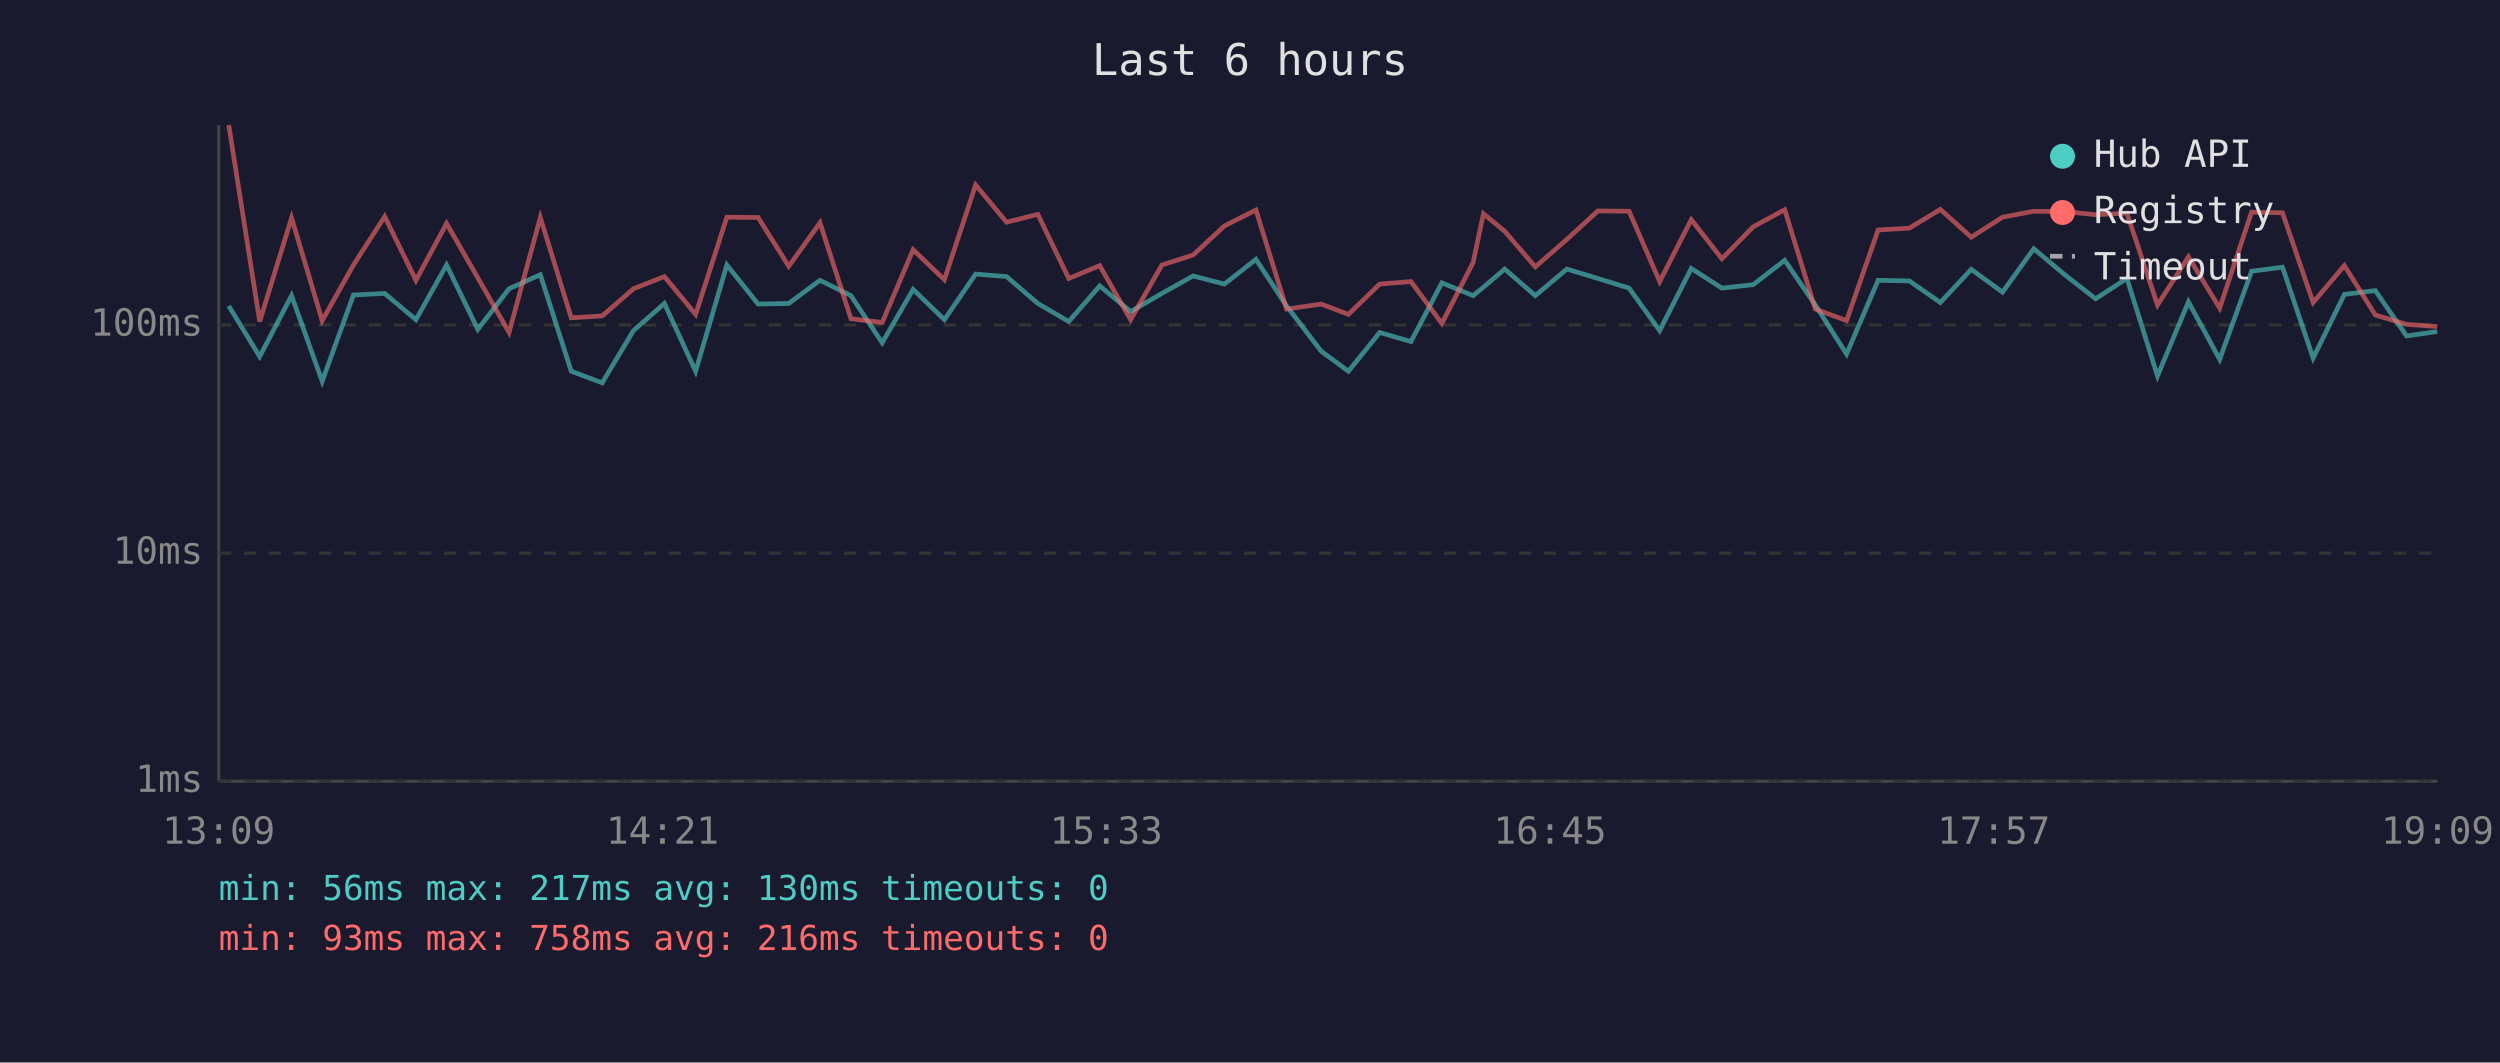
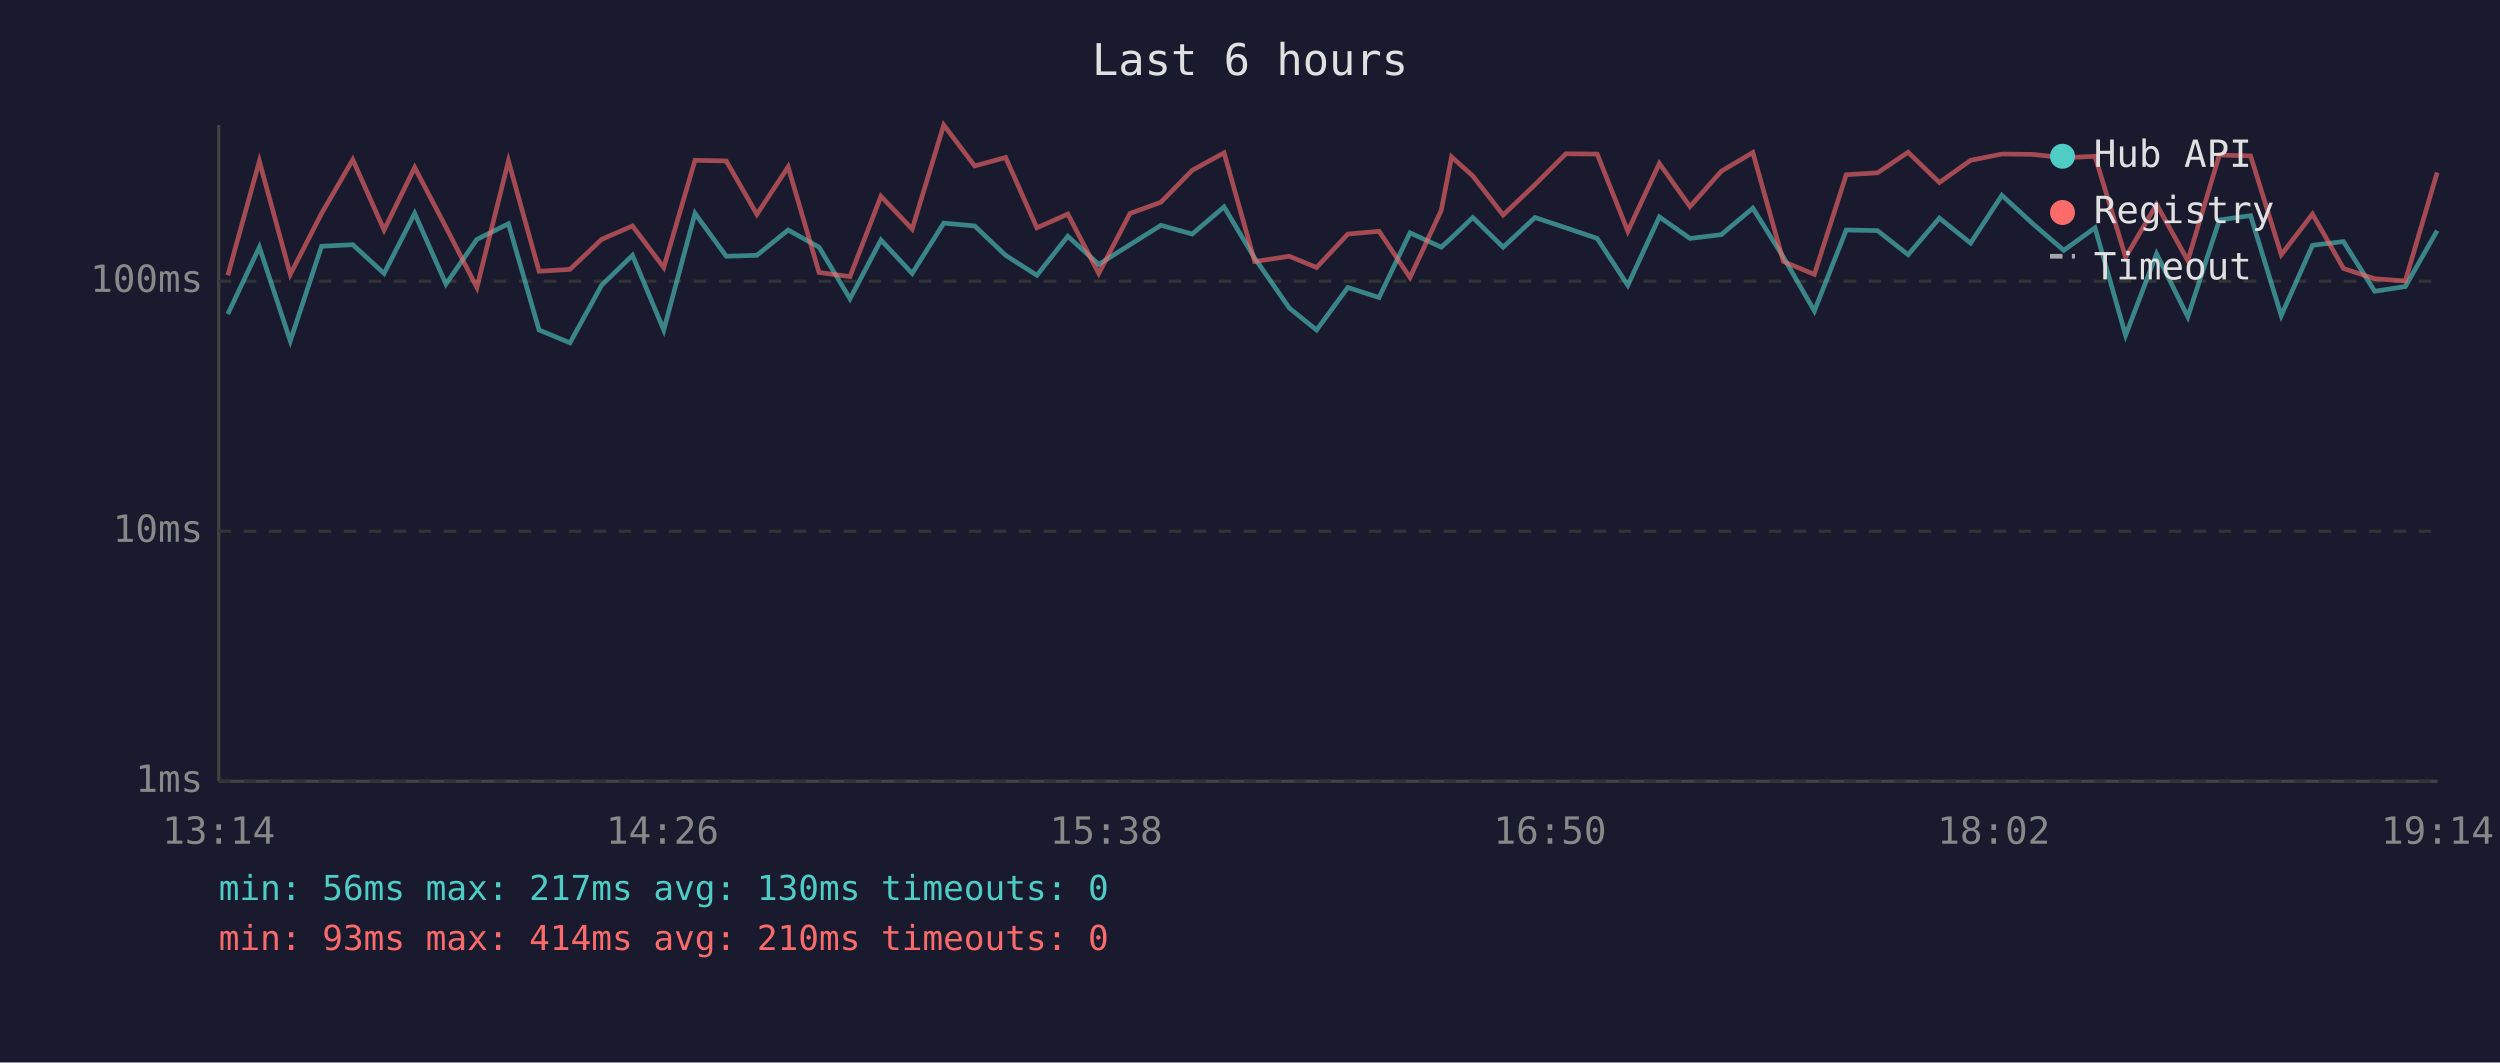
<svg xmlns="http://www.w3.org/2000/svg" viewBox="0 0 800 340" font-family="monospace" font-size="12">
  <rect width="800" height="340" fill="#1a1a2e" />
  <text x="400" y="24" fill="#e0e0e0" font-size="14" text-anchor="middle">Last 6 hours</text>
  <line x1="70" y1="40" x2="70" y2="250" stroke="#444" stroke-width="1" />
  <line x1="70" y1="250" x2="780" y2="250" stroke="#444" stroke-width="1" />
  <line x1="70" y1="250" x2="780" y2="250" stroke="#333" stroke-width="1" stroke-dasharray="4" />
  <text x="65" y="250" fill="#888" text-anchor="end" dominant-baseline="middle">1ms</text>
-   <line x1="70" y1="177" x2="780" y2="177" stroke="#333" stroke-width="1" stroke-dasharray="4" />
-   <text x="65" y="177" fill="#888" text-anchor="end" dominant-baseline="middle">10ms</text>
-   <line x1="70" y1="104" x2="780" y2="104" stroke="#333" stroke-width="1" stroke-dasharray="4" />
-   <text x="65" y="104" fill="#888" text-anchor="end" dominant-baseline="middle">100ms</text>
-   <text x="70" y="270" fill="#888" text-anchor="middle">13:09</text>
-   <text x="212" y="270" fill="#888" text-anchor="middle">14:21</text>
-   <text x="354" y="270" fill="#888" text-anchor="middle">15:33</text>
-   <text x="496" y="270" fill="#888" text-anchor="middle">16:45</text>
-   <text x="638" y="270" fill="#888" text-anchor="middle">17:57</text>
-   <text x="780" y="270" fill="#888" text-anchor="middle">19:09</text>
-   <polyline points="73.2,97.9 83.1,114.1 93.3,94.6 103.1,122.0 113.1,94.4 123.1,93.9 133.1,102.3 142.9,84.8 152.9,105.4 162.9,92.4 172.9,87.9 182.8,118.8 192.7,122.5 202.7,105.8 212.6,97.1 222.6,118.8 232.6,84.8 242.6,97.3 252.4,97.1 262.4,89.7 272.3,94.6 282.3,109.7 292.2,92.6 302.2,102.3 312.2,87.7 322.1,88.5 332.1,97.1 342.0,102.9 351.9,91.5 361.8,99.7 371.8,93.9 381.8,88.3 391.8,90.9 401.9,83.0 411.7,97.9 422.8,112.4 431.5,118.8 441.5,106.4 451.5,109.3 461.4,90.5 471.4,94.6 474.7,91.9 481.5,86.1 491.3,94.6 501.4,86.1 511.3,89.1 521.3,92.2 531.1,105.8 541.2,85.9 551.0,92.2 561.0,91.1 571.1,83.3 580.9,97.6 590.9,113.3 601.0,89.7 611.0,89.9 620.9,96.8 630.8,86.2 640.8,93.5 650.8,79.6 660.7,87.9 670.6,95.6 680.6,89.1 690.4,120.3 700.3,96.6 710.3,115.0 720.5,86.8 730.4,85.5 740.2,114.6 750.2,94.2 760.1,93.0 770.1,107.5 779.9,106.1" fill="none" stroke="#4ecdc4" stroke-width="1.5" opacity="0.6" />
-   <polyline points="73.2,40.0 83.1,102.9 93.3,69.7 103.1,102.6 113.1,84.8 123.1,69.3 133.1,89.7 142.9,71.5 152.9,88.9 162.9,106.4 172.9,69.6 182.8,101.7 192.7,101.1 202.7,92.4 212.6,88.5 222.6,100.6 232.6,69.5 242.6,69.6 252.4,85.2 262.4,71.3 272.3,102.0 282.3,103.2 292.2,79.9 302.2,89.5 312.2,59.2 322.1,71.1 332.1,68.6 342.0,89.1 351.9,85.0 361.8,102.3 371.8,84.8 381.8,81.6 391.8,72.3 401.9,67.2 411.7,98.9 422.8,97.3 431.5,100.6 441.5,90.9 451.5,90.1 461.4,103.5 471.4,84.0 474.7,68.4 481.5,74.0 491.3,85.4 501.4,76.6 511.3,67.5 521.3,67.6 531.1,90.1 541.2,70.3 551.0,82.8 561.0,72.6 571.1,67.1 580.9,98.9 590.9,102.6 601.0,73.6 611.0,73.0 620.9,67.0 630.8,75.9 640.8,69.5 650.8,67.6 660.7,67.7 670.6,68.7 680.6,68.2 690.4,97.6 700.3,82.2 710.3,98.6 720.5,67.9 730.4,68.1 740.2,96.8 750.2,85.0 760.1,100.8 770.1,103.8 779.9,104.5" fill="none" stroke="#ff6b6b" stroke-width="1.5" opacity="0.6" />
+   <line x1="70" y1="170" x2="780" y2="170" stroke="#333" stroke-width="1" stroke-dasharray="4" />
+   <text x="65" y="170" fill="#888" text-anchor="end" dominant-baseline="middle">10ms</text>
+   <line x1="70" y1="90" x2="780" y2="90" stroke="#333" stroke-width="1" stroke-dasharray="4" />
+   <text x="65" y="90" fill="#888" text-anchor="end" dominant-baseline="middle">100ms</text>
+   <text x="70" y="270" fill="#888" text-anchor="middle">13:14</text>
+   <text x="212" y="270" fill="#888" text-anchor="middle">14:26</text>
+   <text x="354" y="270" fill="#888" text-anchor="middle">15:38</text>
+   <text x="496" y="270" fill="#888" text-anchor="middle">16:50</text>
+   <text x="638" y="270" fill="#888" text-anchor="middle">18:02</text>
+   <text x="780" y="270" fill="#888" text-anchor="middle">19:14</text>
+   <polyline points="72.9,100.5 83.0,79.1 92.9,109.1 102.9,78.8 112.9,78.3 122.9,87.5 132.7,68.3 142.7,90.9 152.6,76.6 162.7,71.6 172.5,105.6 182.4,109.7 192.5,91.3 202.4,81.7 212.4,105.6 222.4,68.3 232.4,82.0 242.2,81.7 252.2,73.6 262.1,79.1 272.0,95.6 281.9,76.8 291.9,87.5 302.0,71.4 311.9,72.3 321.8,81.7 331.8,88.1 341.7,75.6 351.6,84.6 361.6,78.3 371.5,72.1 381.5,74.9 391.7,66.2 401.5,82.6 412.6,98.6 421.3,105.6 431.3,92.0 441.3,95.2 451.2,74.5 461.2,79.1 464.5,76.1 471.3,69.6 481.0,79.1 491.2,69.6 501.1,72.9 511.1,76.3 520.9,91.3 531.0,69.4 540.8,76.3 550.8,75.1 560.9,66.6 570.7,82.3 580.6,99.5 590.8,73.6 600.8,73.8 610.6,81.5 620.6,69.8 630.6,77.8 640.6,62.5 650.5,71.6 660.4,80.1 670.4,72.9 680.2,107.3 690.1,81.2 700.1,101.4 710.2,70.4 720.2,69.0 730.0,101.0 740.0,78.5 749.9,77.3 759.9,93.2 769.7,91.7 779.9,73.8" fill="none" stroke="#4ecdc4" stroke-width="1.5" opacity="0.6" />
+   <polyline points="72.9,88.1 83.0,51.6 92.9,87.8 102.9,68.3 112.9,51.1 122.9,73.6 132.7,53.6 142.7,72.7 152.6,92.0 162.7,51.5 172.5,86.8 182.4,86.2 192.5,76.6 202.4,72.3 212.4,85.6 222.4,51.3 232.4,51.5 242.2,68.6 252.2,53.4 262.1,87.2 272.0,88.5 281.9,62.8 291.9,73.3 302.0,40.0 311.9,53.1 321.8,50.4 331.8,72.9 341.7,68.5 351.6,87.5 361.6,68.3 371.5,64.7 381.5,54.5 391.7,48.9 401.5,83.7 412.6,82.0 421.3,85.6 431.3,74.9 441.3,74.0 451.2,88.8 461.2,67.3 464.5,50.2 471.3,56.3 481.0,68.8 491.2,59.1 501.1,49.2 511.1,49.3 520.9,74.0 531.0,52.3 540.8,66.1 550.8,54.8 560.9,48.8 570.7,83.7 580.6,87.8 590.8,55.9 600.8,55.3 610.6,48.7 620.6,58.4 630.6,51.3 640.6,49.3 650.5,49.4 660.4,50.5 670.4,50.0 680.2,82.3 690.1,65.4 700.1,83.4 710.2,49.6 720.2,49.9 730.0,81.5 740.0,68.5 749.9,85.9 759.9,89.2 769.7,89.9 779.9,55.2" fill="none" stroke="#ff6b6b" stroke-width="1.5" opacity="0.6" />
  <circle cx="660" cy="50" r="4" fill="#4ecdc4" />
  <text x="670" y="50" fill="#e0e0e0" dominant-baseline="middle">Hub API</text>
  <circle cx="660" cy="68" r="4" fill="#ff6b6b" />
  <text x="670" y="68" fill="#e0e0e0" dominant-baseline="middle">Registry</text>
  <line x1="656" y1="82" x2="664" y2="82" stroke="#e0e0e0" stroke-width="1.5" stroke-dasharray="4,3" opacity="0.7" />
  <text x="670" y="86" fill="#e0e0e0" dominant-baseline="middle">Timeout</text>
  <text x="70" y="288" fill="#4ecdc4" font-size="11">min: 56ms  max: 217ms  avg: 130ms  timeouts: 0</text>
-   <text x="70" y="304" fill="#ff6b6b" font-size="11">min: 93ms  max: 758ms  avg: 216ms  timeouts: 0</text>
+   <text x="70" y="304" fill="#ff6b6b" font-size="11">min: 93ms  max: 414ms  avg: 210ms  timeouts: 0</text>
</svg>
